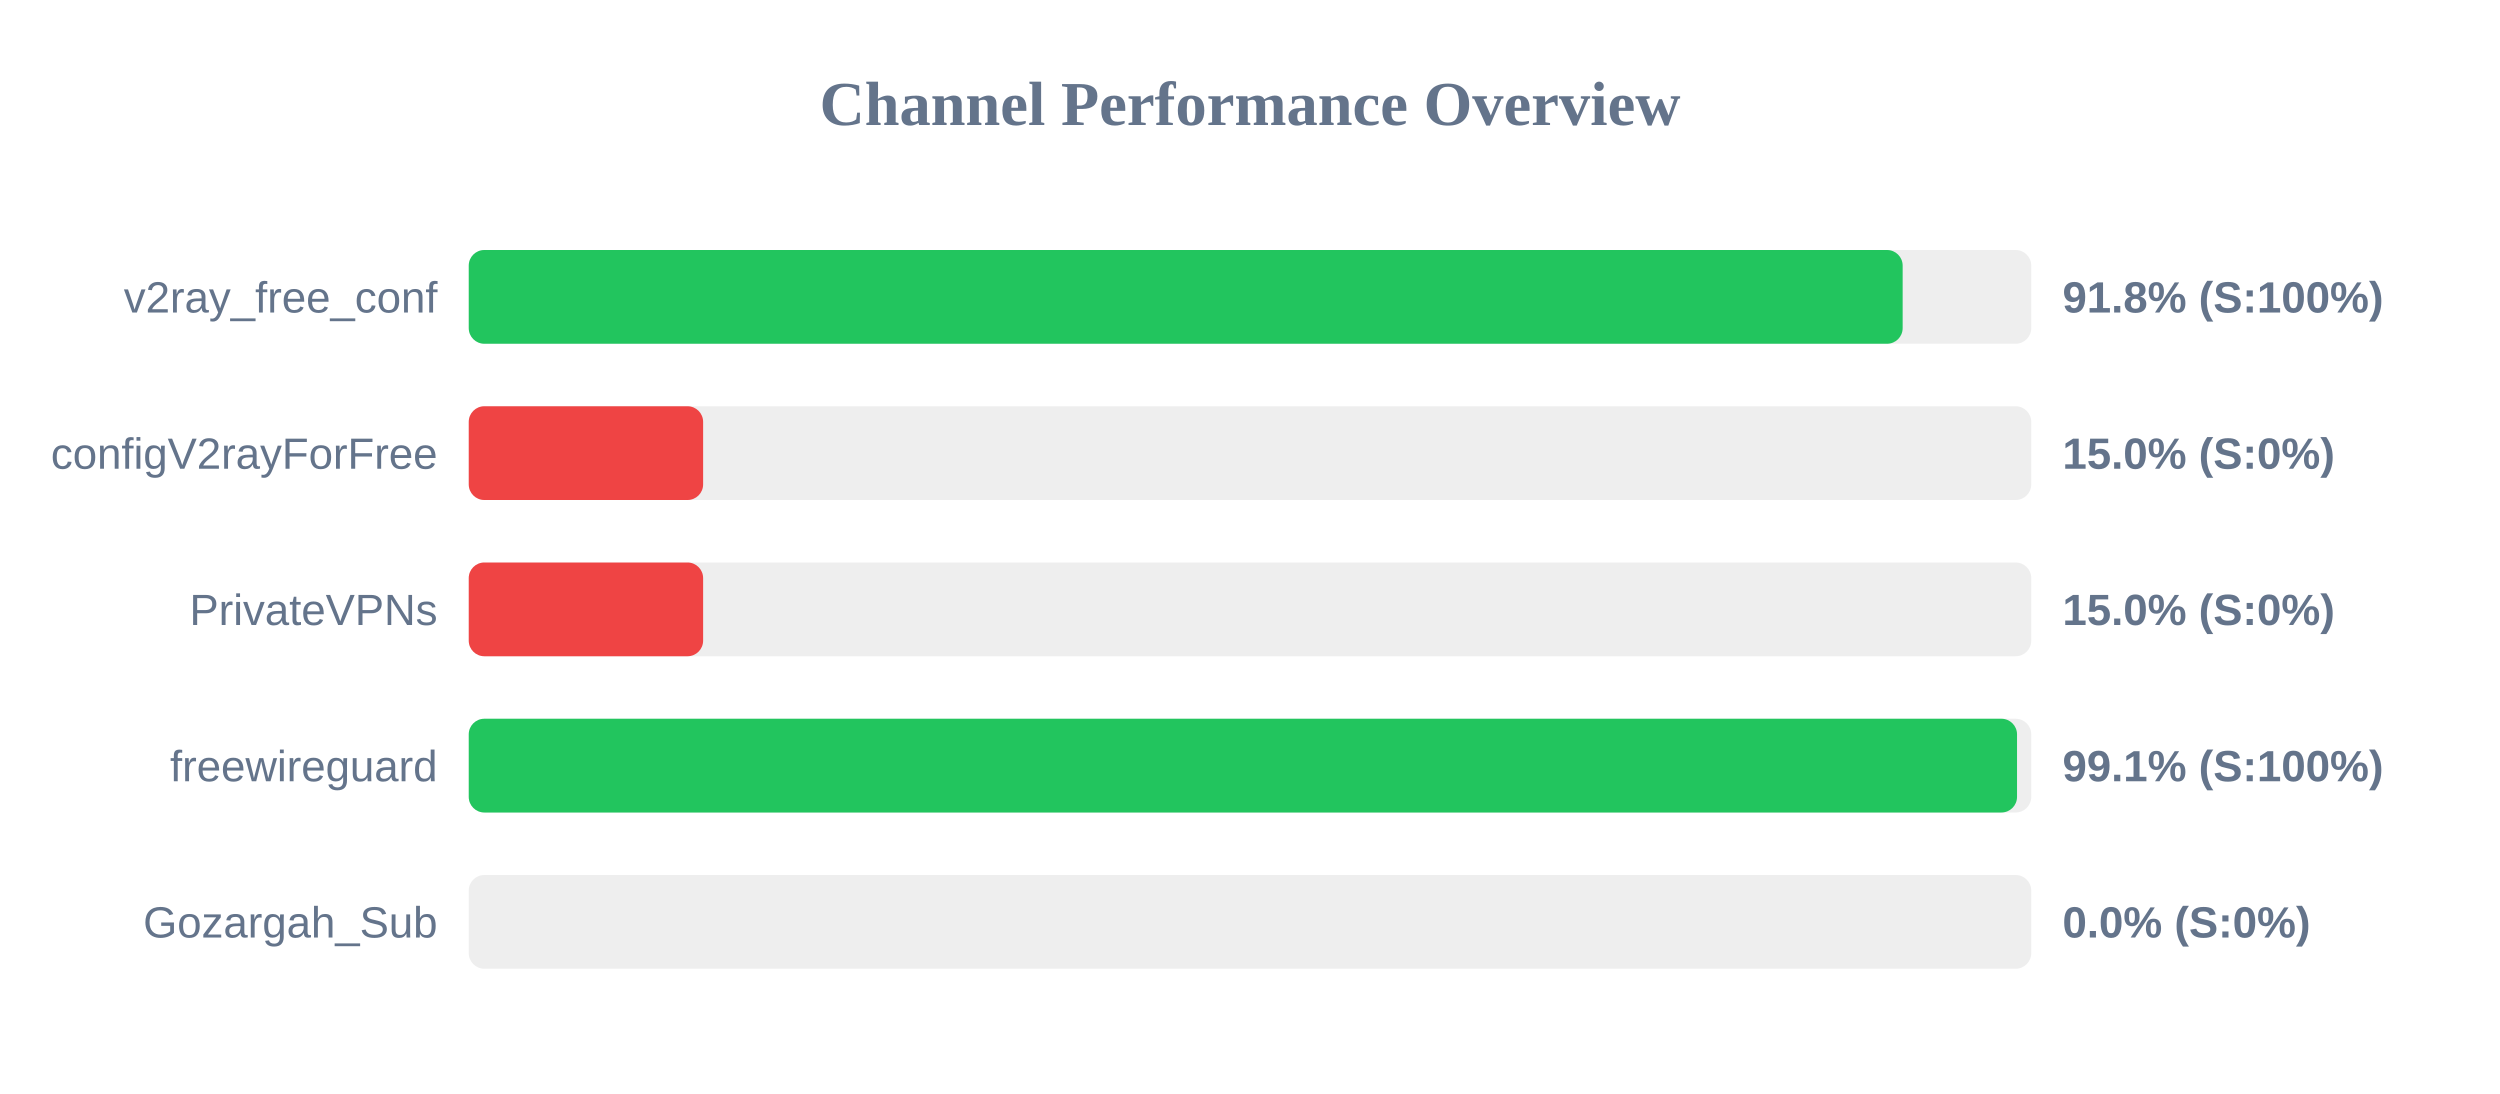
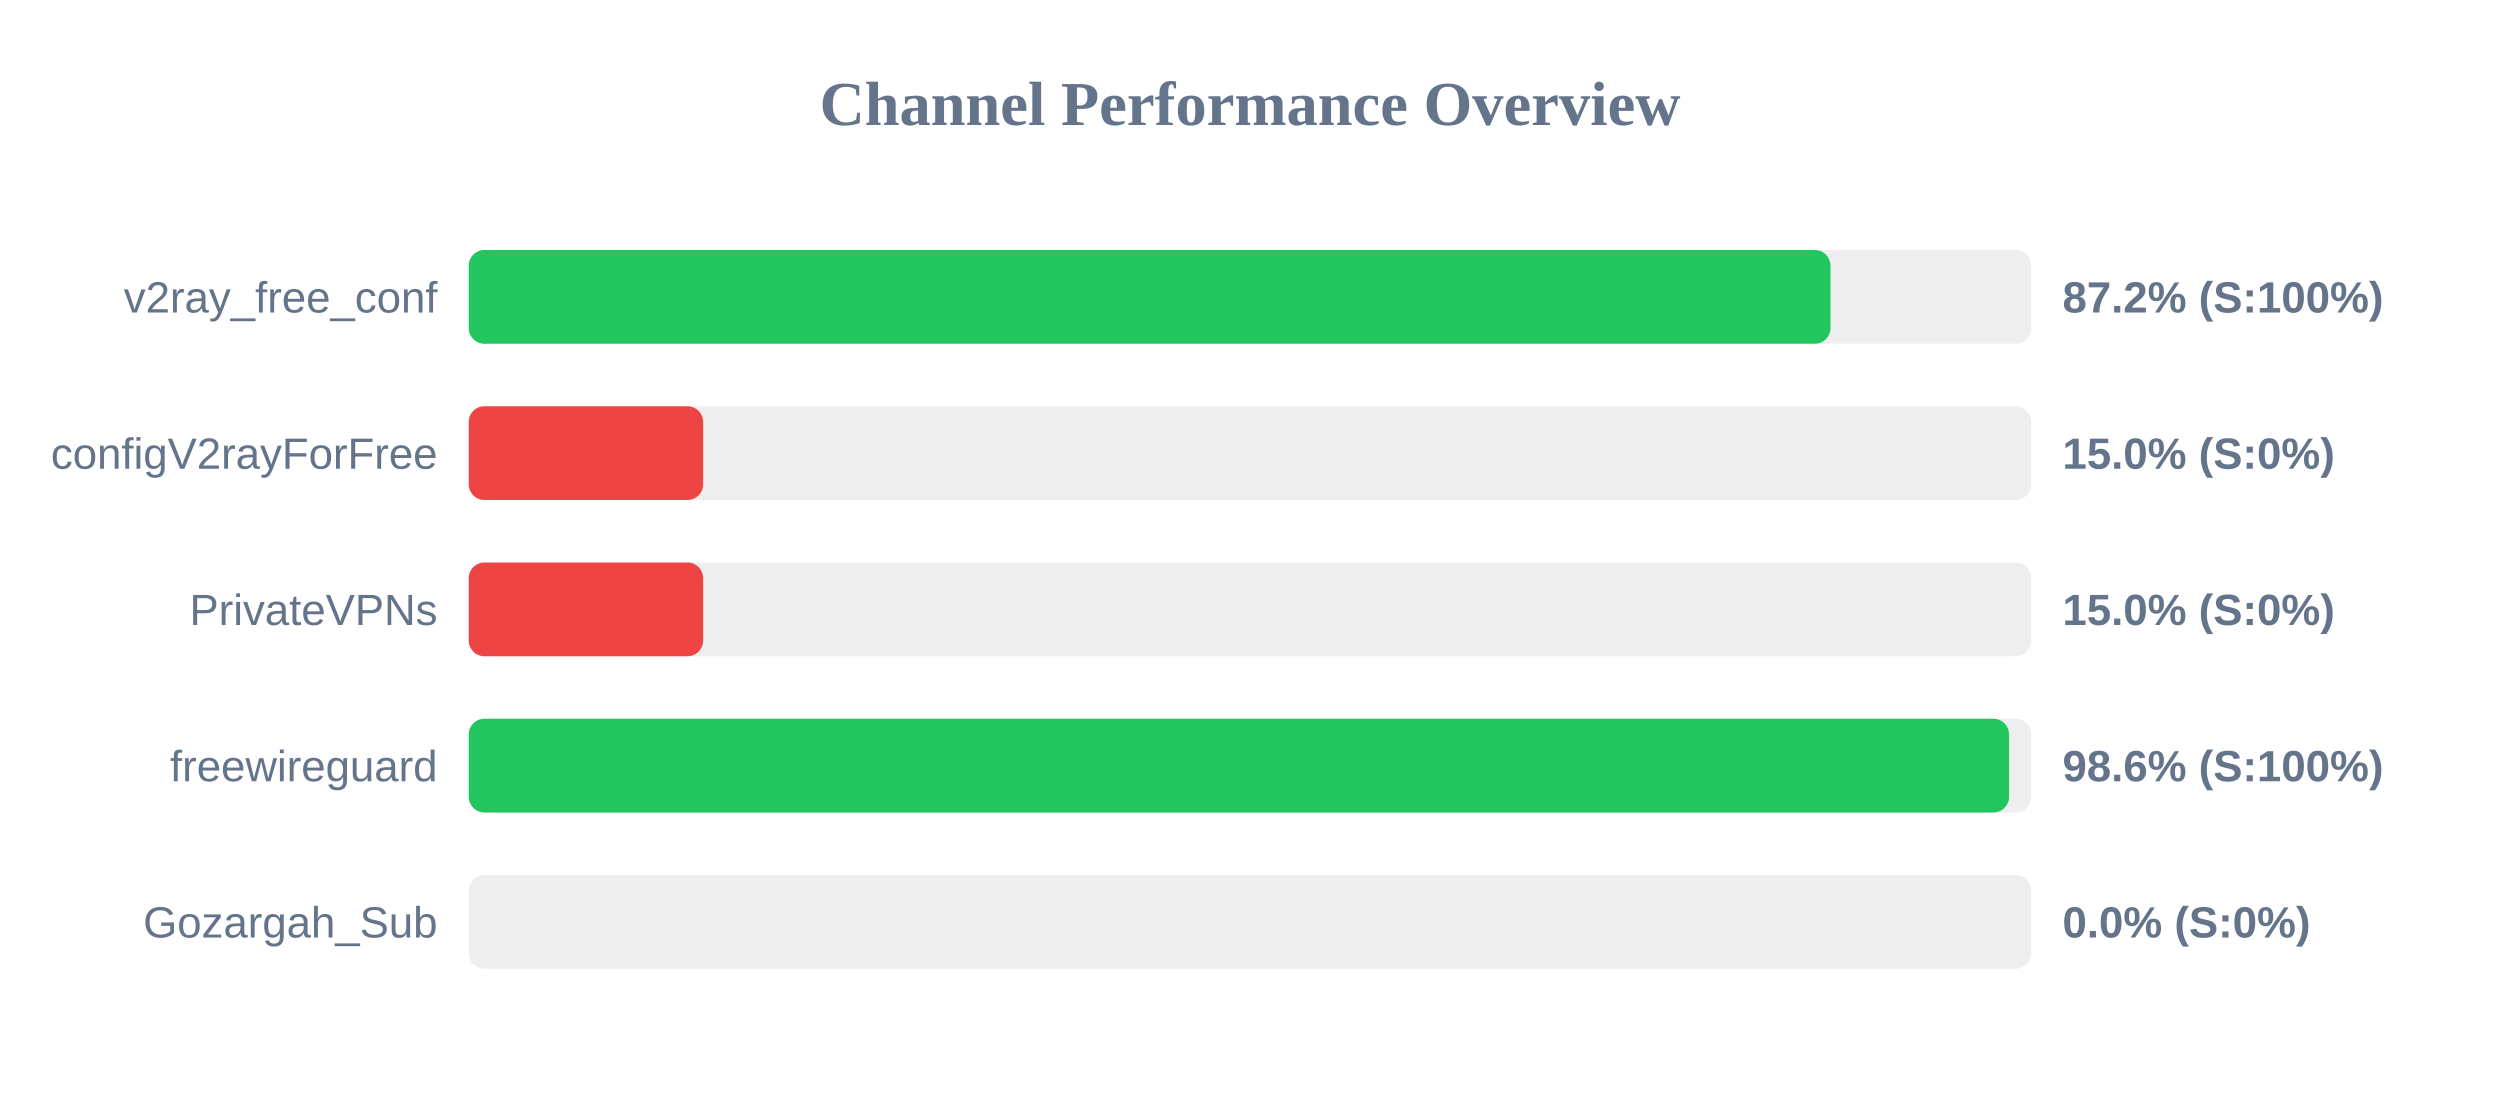
<svg xmlns="http://www.w3.org/2000/svg" width="800" height="350" version="1.1">
  <style>
        .row { font: 14px Arial; fill: #64748b; }
        .score { font: bold 14px Arial; fill: #64748b; }
    </style>
  <text x="400" y="40" text-anchor="middle" font-size="20px" font-weight="bold" fill="#64748b">Channel Performance Overview</text>
  <rect x="150" y="80" width="500" height="30" fill="#eee" rx="5" />
-   <rect x="150" y="80" width="458.85" height="30" fill="#22c55e" rx="5" />
+   <rect x="150" y="80" width="435.75" height="30" fill="#22c55e" rx="5" />
  <text x="140" y="100" text-anchor="end" class="row">v2ray_free_conf</text>
-   <text x="660" y="100" text-anchor="start" class="score">91.8% (S:100%)</text>
+   <text x="660" y="100" text-anchor="start" class="score">87.2% (S:100%)</text>
  <rect x="150" y="130" width="500" height="30" fill="#eee" rx="5" />
  <rect x="150" y="130" width="75.0" height="30" fill="#ef4444" rx="5" />
  <text x="140" y="150" text-anchor="end" class="row">configV2rayForFree</text>
  <text x="660" y="150" text-anchor="start" class="score">15.0% (S:0%)</text>
  <rect x="150" y="180" width="500" height="30" fill="#eee" rx="5" />
  <rect x="150" y="180" width="75.0" height="30" fill="#ef4444" rx="5" />
  <text x="140" y="200" text-anchor="end" class="row">PrivateVPNs</text>
  <text x="660" y="200" text-anchor="start" class="score">15.0% (S:0%)</text>
  <rect x="150" y="230" width="500" height="30" fill="#eee" rx="5" />
-   <rect x="150" y="230" width="495.45" height="30" fill="#22c55e" rx="5" />
+   <rect x="150" y="230" width="492.9" height="30" fill="#22c55e" rx="5" />
  <text x="140" y="250" text-anchor="end" class="row">freewireguard</text>
-   <text x="660" y="250" text-anchor="start" class="score">99.1% (S:100%)</text>
+   <text x="660" y="250" text-anchor="start" class="score">98.6% (S:100%)</text>
  <rect x="150" y="280" width="500" height="30" fill="#eee" rx="5" />
  <rect x="150" y="280" width="0.0" height="30" fill="#ef4444" rx="5" />
  <text x="140" y="300" text-anchor="end" class="row">Gozargah_Sub</text>
  <text x="660" y="300" text-anchor="start" class="score">0.0% (S:0%)</text>
</svg>
